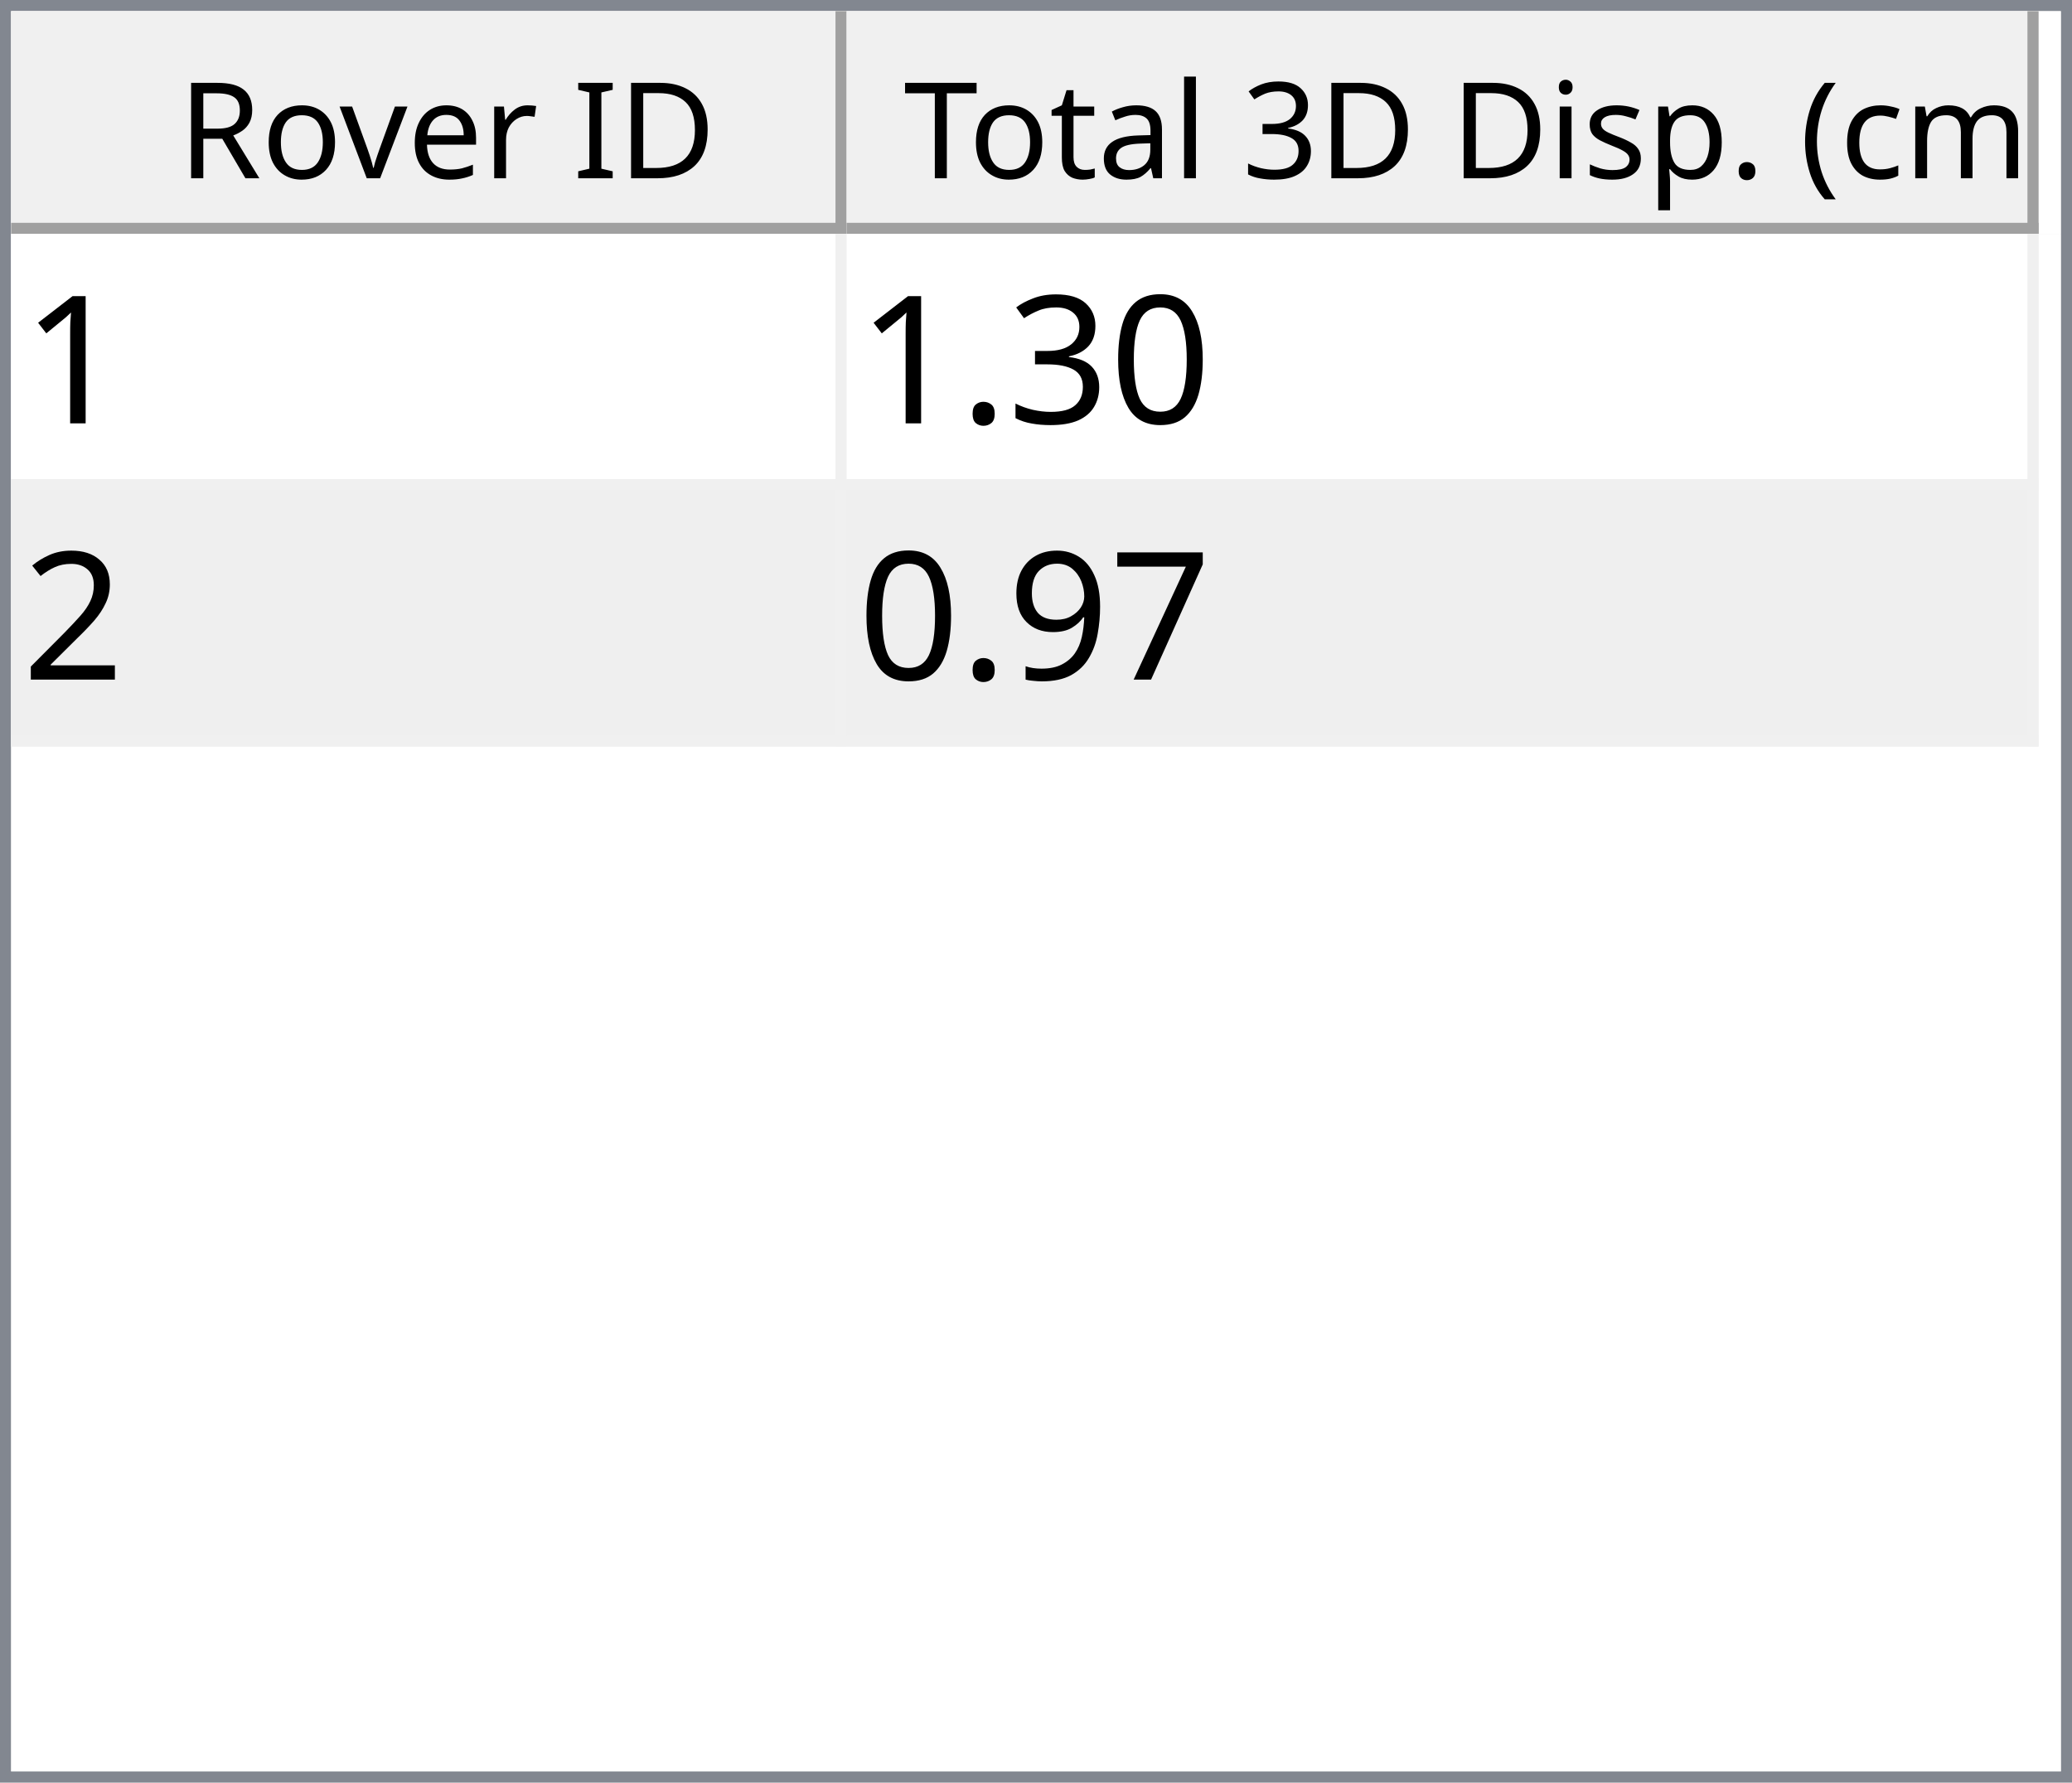
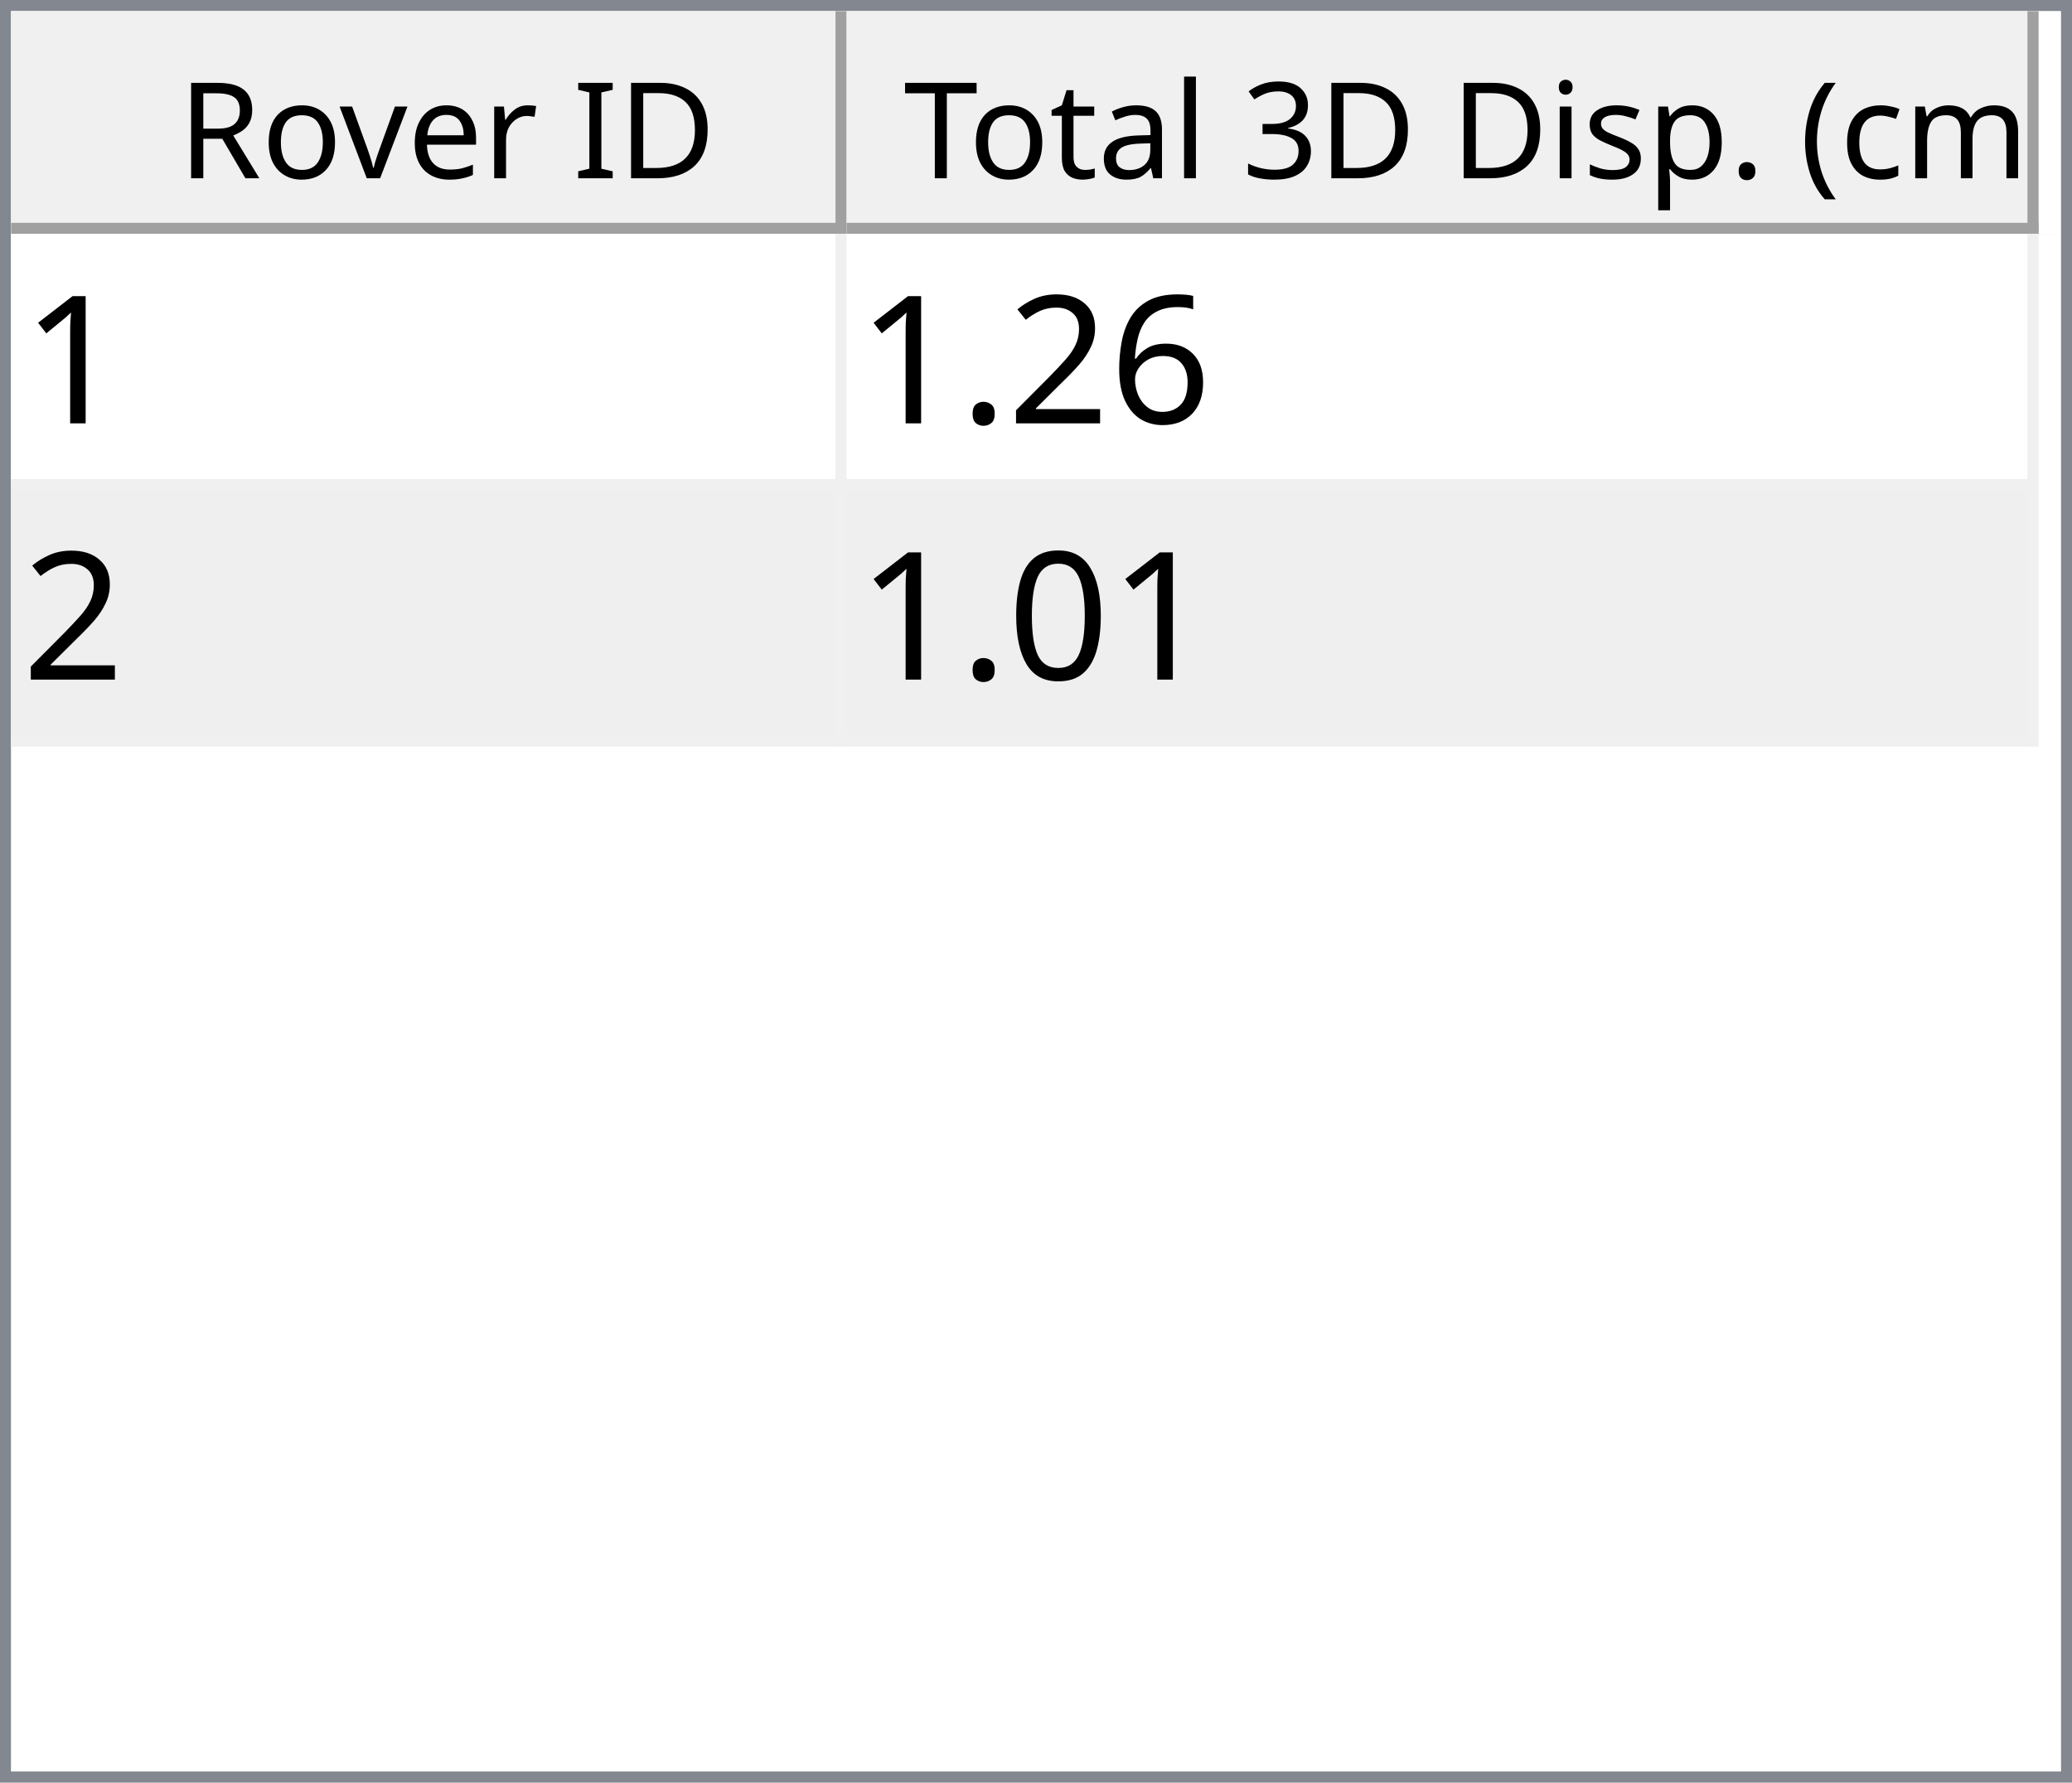
<svg xmlns="http://www.w3.org/2000/svg" style="fill-opacity:1; color-rendering:auto; color-interpolation:auto; text-rendering:auto; stroke:black; stroke-linecap:square; stroke-miterlimit:10; shape-rendering:auto; stroke-opacity:1; fill:black; stroke-dasharray:none; font-weight:normal; stroke-width:1; font-family:'Dialog'; font-style:normal; stroke-linejoin:miter; font-size:12px; stroke-dashoffset:0; image-rendering:auto;" width="186" height="160">
  <defs id="genericDefs" />
  <g>
    <defs id="defs1">
      <clipPath clipPathUnits="userSpaceOnUse" id="clipPath1">
        <path d="M0 0 L186 0 L186 160 L0 160 L0 0 Z" />
      </clipPath>
      <clipPath clipPathUnits="userSpaceOnUse" id="clipPath2">
        <path d="M0 0 L0 160 L186 160 L186 0 Z" />
      </clipPath>
      <clipPath clipPathUnits="userSpaceOnUse" id="clipPath3">
        <path d="M0 0 L0 20 L184 20 L184 0 Z" />
      </clipPath>
      <clipPath clipPathUnits="userSpaceOnUse" id="clipPath4">
        <path d="M0 0 L0 20 L75 20 L75 0 Z" />
      </clipPath>
      <clipPath clipPathUnits="userSpaceOnUse" id="clipPath5">
        <path d="M1 1 L1 19 L74 19 L74 1 Z" />
      </clipPath>
      <clipPath clipPathUnits="userSpaceOnUse" id="clipPath6">
        <path d="M0 0 L0 18 L73 18 L73 0 Z" />
      </clipPath>
      <clipPath clipPathUnits="userSpaceOnUse" id="clipPath7">
        <path d="M-0.5 -0.5 L-0.5 19.5 L74.5 19.5 L74.5 -0.5 Z" />
      </clipPath>
      <clipPath clipPathUnits="userSpaceOnUse" id="clipPath8">
        <path d="M0 0 L0 20 L107 20 L107 0 Z" />
      </clipPath>
      <clipPath clipPathUnits="userSpaceOnUse" id="clipPath9">
        <path d="M1 1 L1 19 L106 19 L106 1 Z" />
      </clipPath>
      <clipPath clipPathUnits="userSpaceOnUse" id="clipPath10">
        <path d="M0 0 L0 18 L105 18 L105 0 Z" />
      </clipPath>
      <clipPath clipPathUnits="userSpaceOnUse" id="clipPath11">
        <path d="M-0.5 -0.5 L-0.5 19.5 L106.5 19.5 L106.5 -0.5 Z" />
      </clipPath>
      <clipPath clipPathUnits="userSpaceOnUse" id="clipPath12">
        <path d="M0 0 L0 138 L184 138 L184 0 Z" />
      </clipPath>
      <clipPath clipPathUnits="userSpaceOnUse" id="clipPath13">
        <path d="M0 0 L0 46 L182 46 L182 0 Z" />
      </clipPath>
      <clipPath clipPathUnits="userSpaceOnUse" id="clipPath14">
        <path d="M-0.5 -0.5 L-0.5 45.5 L181.5 45.5 L181.5 -0.5 Z" />
      </clipPath>
      <clipPath clipPathUnits="userSpaceOnUse" id="clipPath15">
        <path d="M0 0 L0 22 L74 22 L74 0 Z" />
      </clipPath>
      <clipPath clipPathUnits="userSpaceOnUse" id="clipPath16">
        <path d="M0 0 L0 22 L106 22 L106 0 Z" />
      </clipPath>
      <font horiz-adv-x="64.551" id="font1">
        <font-face ascent="107.91" descent="25.098" units-per-em="100" style="font-style:normal; font-family:Segoe UI; font-weight:normal;" />
        <missing-glyph horiz-adv-x="64.551" d="M8.109 0 L8.109 68.266 L56.453 68.266 L56.453 0 L8.109 0 ZM15.328 7.234 L49.219 7.234 L49.219 61.031 L15.328 61.031 L15.328 7.234 Z" />
        <glyph unicode="D" horiz-adv-x="70.117" d="M9.188 0 L9.188 70.016 L28.516 70.016 Q65.531 70.016 65.531 35.891 Q65.531 19.672 55.25 9.836 Q44.969 0 27.734 0 L9.188 0 ZM17.391 62.594 L17.391 7.422 L27.828 7.422 Q41.609 7.422 49.273 14.797 Q56.938 22.172 56.938 35.688 Q56.938 62.594 28.328 62.594 L17.391 62.594 Z" />
        <glyph unicode="I" horiz-adv-x="26.611" d="M17.391 0 L9.188 0 L9.188 70.016 L17.391 70.016 L17.391 0 Z" />
        <glyph unicode=" " horiz-adv-x="27.393" d="" />
        <glyph unicode="r" horiz-adv-x="34.766" d="M34.188 41.891 Q32.078 43.5 28.125 43.5 Q23 43.5 19.555 38.672 Q16.109 33.844 16.109 25.484 L16.109 0 L8.109 0 L8.109 50 L16.109 50 L16.109 39.703 L16.312 39.703 Q18.016 44.969 21.531 47.922 Q25.047 50.875 29.391 50.875 Q32.516 50.875 34.188 50.203 L34.188 41.891 Z" />
        <glyph unicode="e" horiz-adv-x="52.295" d="M48.297 23 L12.984 23 Q13.188 14.656 17.484 10.109 Q21.781 5.562 29.297 5.562 Q37.75 5.562 44.828 11.141 L44.828 3.609 Q38.234 -1.172 27.391 -1.172 Q16.797 -1.172 10.742 5.641 Q4.688 12.453 4.688 24.812 Q4.688 36.469 11.305 43.82 Q17.922 51.172 27.734 51.172 Q37.547 51.172 42.922 44.828 Q48.297 38.484 48.297 27.203 L48.297 23 ZM40.094 29.781 Q40.047 36.719 36.75 40.578 Q33.453 44.438 27.594 44.438 Q21.922 44.438 17.969 40.383 Q14.016 36.328 13.094 29.781 L40.094 29.781 Z" />
        <glyph unicode="v" horiz-adv-x="47.9" d="M47.406 50 L27.484 0 L19.625 0 L0.688 50 L9.469 50 L22.172 13.672 Q23.578 9.672 23.922 6.688 L24.125 6.688 Q24.609 10.453 25.688 13.484 L38.969 50 L47.406 50 Z" />
        <glyph unicode="o" horiz-adv-x="58.594" d="M29 -1.172 Q17.922 -1.172 11.305 5.836 Q4.688 12.844 4.688 24.422 Q4.688 37.016 11.57 44.094 Q18.453 51.172 30.172 51.172 Q41.359 51.172 47.633 44.289 Q53.906 37.406 53.906 25.203 Q53.906 13.234 47.141 6.031 Q40.375 -1.172 29 -1.172 ZM29.594 44.438 Q21.875 44.438 17.383 39.188 Q12.891 33.938 12.891 24.703 Q12.891 15.828 17.43 10.695 Q21.969 5.562 29.594 5.562 Q37.359 5.562 41.531 10.594 Q45.703 15.625 45.703 24.906 Q45.703 34.281 41.531 39.359 Q37.359 44.438 29.594 44.438 Z" />
        <glyph unicode="R" horiz-adv-x="59.814" d="M59.375 0 L49.609 0 L37.891 19.625 Q36.281 22.359 34.766 24.289 Q33.25 26.219 31.664 27.438 Q30.078 28.656 28.25 29.219 Q26.422 29.781 24.125 29.781 L17.391 29.781 L17.391 0 L9.188 0 L9.188 70.016 L30.078 70.016 Q34.672 70.016 38.555 68.867 Q42.438 67.719 45.289 65.375 Q48.141 63.031 49.758 59.547 Q51.375 56.062 51.375 51.375 Q51.375 47.703 50.273 44.656 Q49.172 41.609 47.148 39.211 Q45.125 36.812 42.266 35.133 Q39.406 33.453 35.844 32.516 L35.844 32.328 Q37.594 31.547 38.891 30.547 Q40.188 29.547 41.359 28.18 Q42.531 26.812 43.68 25.078 Q44.828 23.344 46.234 21.047 L59.375 0 ZM17.391 62.594 L17.391 37.203 L28.516 37.203 Q31.594 37.203 34.203 38.133 Q36.812 39.062 38.719 40.797 Q40.625 42.531 41.703 45.047 Q42.781 47.562 42.781 50.688 Q42.781 56.297 39.141 59.445 Q35.5 62.594 28.609 62.594 L17.391 62.594 Z" />
        <glyph unicode=")" horiz-adv-x="30.176" d="M8.297 -15.922 L1.172 -15.922 Q16.406 2.344 16.406 26.812 Q16.406 51.469 1.078 70.016 L8.297 70.016 Q23.531 52.156 23.531 26.703 Q23.531 1.375 8.297 -15.922 Z" />
        <glyph unicode="m" horiz-adv-x="86.133" d="M79.109 0 L71.094 0 L71.094 28.719 Q71.094 37.016 68.531 40.727 Q65.969 44.438 59.906 44.438 Q54.781 44.438 51.195 39.75 Q47.609 35.062 47.609 28.516 L47.609 0 L39.594 0 L39.594 29.688 Q39.594 44.438 28.219 44.438 Q22.953 44.438 19.531 40.016 Q16.109 35.594 16.109 28.516 L16.109 0 L8.109 0 L8.109 50 L16.109 50 L16.109 42.094 L16.312 42.094 Q21.625 51.172 31.844 51.172 Q36.969 51.172 40.773 48.312 Q44.578 45.453 46 40.828 Q51.562 51.172 62.594 51.172 Q79.109 51.172 79.109 30.812 L79.109 0 Z" />
        <glyph unicode="c" horiz-adv-x="46.191" d="M42.188 2.297 Q36.422 -1.172 28.516 -1.172 Q17.828 -1.172 11.258 5.789 Q4.688 12.75 4.688 23.828 Q4.688 36.188 11.766 43.68 Q18.844 51.172 30.672 51.172 Q37.25 51.172 42.281 48.734 L42.281 40.531 Q36.719 44.438 30.375 44.438 Q22.703 44.438 17.797 38.945 Q12.891 33.453 12.891 24.516 Q12.891 15.719 17.508 10.641 Q22.125 5.562 29.891 5.562 Q36.422 5.562 42.188 9.906 L42.188 2.297 Z" />
        <glyph unicode="(" horiz-adv-x="30.176" d="M29.109 -15.922 L21.969 -15.922 Q6.844 1.375 6.844 26.703 Q6.844 52.156 21.969 70.016 L29.203 70.016 Q13.875 51.469 13.875 26.812 Q13.875 2.344 29.109 -15.922 Z" />
        <glyph unicode="." horiz-adv-x="21.68" d="M10.891 -1.078 Q8.641 -1.078 7.055 0.539 Q5.469 2.156 5.469 4.391 Q5.469 6.641 7.055 8.273 Q8.641 9.906 10.891 9.906 Q13.188 9.906 14.797 8.273 Q16.406 6.641 16.406 4.391 Q16.406 2.156 14.797 0.539 Q13.188 -1.078 10.891 -1.078 Z" />
        <glyph unicode="p" horiz-adv-x="58.789" d="M16.312 7.234 L16.109 7.234 L16.109 -23 L8.109 -23 L8.109 50 L16.109 50 L16.109 41.219 L16.312 41.219 Q22.219 51.172 33.594 51.172 Q43.266 51.172 48.688 44.461 Q54.109 37.75 54.109 26.469 Q54.109 13.922 48 6.375 Q41.891 -1.172 31.297 -1.172 Q21.578 -1.172 16.312 7.234 ZM16.109 27.391 L16.109 20.406 Q16.109 14.203 20.141 9.883 Q24.172 5.562 30.375 5.562 Q37.641 5.562 41.773 11.133 Q45.906 16.703 45.906 26.609 Q45.906 34.969 42.047 39.703 Q38.188 44.438 31.594 44.438 Q24.609 44.438 20.359 39.578 Q16.109 34.719 16.109 27.391 Z" />
        <glyph unicode="s" horiz-adv-x="42.432" d="M5.078 1.812 L5.078 10.406 Q11.625 5.562 19.484 5.562 Q30.031 5.562 30.031 12.594 Q30.031 14.594 29.125 15.992 Q28.219 17.391 26.68 18.461 Q25.141 19.531 23.07 20.383 Q21 21.234 18.609 22.172 Q15.281 23.484 12.766 24.828 Q10.25 26.172 8.57 27.859 Q6.891 29.547 6.031 31.695 Q5.172 33.844 5.172 36.719 Q5.172 40.234 6.789 42.945 Q8.406 45.656 11.086 47.484 Q13.766 49.312 17.211 50.242 Q20.656 51.172 24.312 51.172 Q30.812 51.172 35.938 48.922 L35.938 40.828 Q30.422 44.438 23.25 44.438 Q21 44.438 19.195 43.922 Q17.391 43.406 16.094 42.477 Q14.797 41.547 14.086 40.258 Q13.375 38.969 13.375 37.406 Q13.375 35.453 14.086 34.133 Q14.797 32.812 16.164 31.789 Q17.531 30.766 19.484 29.938 Q21.438 29.109 23.922 28.125 Q27.25 26.859 29.883 25.516 Q32.516 24.172 34.375 22.484 Q36.234 20.797 37.234 18.602 Q38.234 16.406 38.234 13.375 Q38.234 9.672 36.602 6.938 Q34.969 4.203 32.234 2.398 Q29.5 0.594 25.93 -0.289 Q22.359 -1.172 18.453 -1.172 Q10.75 -1.172 5.078 1.812 Z" />
        <glyph unicode="i" horiz-adv-x="24.219" d="M12.203 62.703 Q10.062 62.703 8.547 64.164 Q7.031 65.625 7.031 67.875 Q7.031 70.125 8.547 71.609 Q10.062 73.094 12.203 73.094 Q14.406 73.094 15.945 71.609 Q17.484 70.125 17.484 67.875 Q17.484 65.719 15.945 64.211 Q14.406 62.703 12.203 62.703 ZM16.109 0 L8.109 0 L8.109 50 L16.109 50 L16.109 0 Z" />
        <glyph unicode="3" horiz-adv-x="53.906" d="M46.531 19.828 Q46.531 15.094 44.75 11.211 Q42.969 7.328 39.719 4.57 Q36.469 1.812 31.93 0.297 Q27.391 -1.219 21.922 -1.219 Q11.922 -1.219 6 2.594 L6 11.188 Q13.094 5.609 22.219 5.609 Q25.875 5.609 28.828 6.539 Q31.781 7.469 33.906 9.227 Q36.031 10.984 37.18 13.477 Q38.328 15.969 38.328 19.094 Q38.328 32.812 18.797 32.812 L12.984 32.812 L12.984 39.594 L18.5 39.594 Q35.797 39.594 35.797 52.484 Q35.797 64.406 22.609 64.406 Q15.188 64.406 8.688 59.422 L8.688 67.188 Q15.375 71.188 24.609 71.188 Q29 71.188 32.57 69.969 Q36.141 68.75 38.68 66.555 Q41.219 64.359 42.609 61.281 Q44 58.203 44 54.5 Q44 40.672 30.031 36.719 L30.031 36.531 Q33.594 36.141 36.625 34.797 Q39.656 33.453 41.852 31.305 Q44.047 29.156 45.289 26.25 Q46.531 23.344 46.531 19.828 Z" />
        <glyph unicode="l" horiz-adv-x="24.219" d="M16.109 0 L8.109 0 L8.109 74.031 L16.109 74.031 L16.109 0 Z" />
        <glyph unicode="a" horiz-adv-x="50.879" d="M43.891 0 L35.891 0 L35.891 7.812 L35.688 7.812 Q30.469 -1.172 20.312 -1.172 Q12.844 -1.172 8.617 2.781 Q4.391 6.734 4.391 13.281 Q4.391 27.297 20.906 29.594 L35.891 31.688 Q35.891 44.438 25.594 44.438 Q16.547 44.438 9.281 38.281 L9.281 46.484 Q16.656 51.172 26.266 51.172 Q43.891 51.172 43.891 32.516 L43.891 0 ZM35.891 25.297 L23.828 23.641 Q18.266 22.859 15.43 20.875 Q12.594 18.891 12.594 13.875 Q12.594 10.203 15.211 7.883 Q17.828 5.562 22.172 5.562 Q28.125 5.562 32.008 9.742 Q35.891 13.922 35.891 20.312 L35.891 25.297 Z" />
        <glyph unicode="t" horiz-adv-x="33.887" d="M31.297 0.484 Q28.469 -1.078 23.828 -1.078 Q10.688 -1.078 10.688 13.578 L10.688 43.172 L2.094 43.172 L2.094 50 L10.688 50 L10.688 62.203 L18.703 64.797 L18.703 50 L31.297 50 L31.297 43.172 L18.703 43.172 L18.703 14.984 Q18.703 9.969 20.414 7.82 Q22.125 5.672 26.078 5.672 Q29.109 5.672 31.297 7.328 L31.297 0.484 Z" />
        <glyph unicode="T" horiz-adv-x="52.393" d="M50.594 62.594 L30.375 62.594 L30.375 0 L22.172 0 L22.172 62.594 L2 62.594 L2 70.016 L50.594 70.016 L50.594 62.594 Z" />
      </font>
      <font horiz-adv-x="75.0" id="font2">
        <font-face ascent="100.537" descent="21.973" units-per-em="100" style="font-style:normal; font-family:sans-serif; font-weight:normal;" />
        <missing-glyph horiz-adv-x="75.0" d="M12.5 0 L12.5 62.5 L62.5 62.5 L62.5 0 L12.5 0 ZM14.062 1.562 L60.938 1.562 L60.938 60.938 L14.062 60.938 L14.062 1.562 Z" />
        <glyph unicode="1" horiz-adv-x="55.615" d="M37.25 0 L28.469 0 L28.469 56 Q25.297 52.984 20.141 49.953 Q14.984 46.922 10.891 45.406 L10.891 53.906 Q18.266 57.375 23.781 62.305 Q29.297 67.234 31.594 71.875 L37.25 71.875 L37.25 0 Z" />
+         <glyph unicode="6" horiz-adv-x="55.615" d="M49.75 54.047 L41.016 53.375 Q39.844 58.547 37.703 60.891 Q34.125 64.656 28.906 64.656 Q24.703 64.656 21.531 62.312 Q17.391 59.281 14.992 53.469 Q12.594 47.656 12.5 36.922 Q15.672 41.75 20.266 44.094 Q24.859 46.438 29.891 46.438 Q38.672 46.438 44.852 39.969 Q51.031 33.5 51.031 23.25 Q51.031 16.5 48.125 10.719 Q45.219 4.938 40.141 1.859 Q35.062 -1.219 28.609 -1.219 Q17.625 -1.219 10.695 6.859 Q3.766 14.938 3.766 33.5 Q3.766 54.25 11.422 63.672 Q18.109 71.875 29.438 71.875 Q37.891 71.875 43.289 67.141 Q48.688 62.406 49.75 54.047 ZM13.875 23.188 Q13.875 18.656 15.797 14.508 Q17.719 10.359 21.188 8.18 Q24.656 6 28.469 6 Q34.031 6 38.039 10.492 Q42.047 14.984 42.047 22.703 Q42.047 30.125 38.086 34.398 Q34.125 38.672 28.125 38.672 Q22.172 38.672 18.023 34.398 Q13.875 30.125 13.875 23.188 Z" />
+         <glyph unicode="2" horiz-adv-x="55.615" d="M50.344 8.453 L50.344 0 L3.031 0 Q2.938 3.172 4.047 6.109 Q5.859 10.938 9.836 15.625 Q13.812 20.312 21.344 26.469 Q33.016 36.031 37.117 41.625 Q41.219 47.219 41.219 52.203 Q41.219 57.422 37.477 61.008 Q33.734 64.594 27.734 64.594 Q21.391 64.594 17.578 60.789 Q13.766 56.984 13.719 50.25 L4.688 51.172 Q5.609 61.281 11.664 66.578 Q17.719 71.875 27.938 71.875 Q38.234 71.875 44.242 66.164 Q50.25 60.453 50.25 52 Q50.25 47.703 48.492 43.555 Q46.734 39.406 42.656 34.812 Q38.578 30.219 29.109 22.219 Q21.188 15.578 18.945 13.211 Q16.703 10.844 15.234 8.453 L50.344 8.453 Z" />
+         <glyph unicode="." horiz-adv-x="27.783" d="M9.078 0 L9.078 10.016 L19.094 10.016 L19.094 0 L9.078 0 Z" />
        <glyph unicode="0" horiz-adv-x="55.615" d="M4.156 35.297 Q4.156 48 6.766 55.742 Q9.375 63.484 14.523 67.68 Q19.672 71.875 27.484 71.875 Q33.25 71.875 37.594 69.555 Q41.938 67.234 44.773 62.867 Q47.609 58.5 49.219 52.227 Q50.828 45.953 50.828 35.297 Q50.828 22.703 48.242 14.969 Q45.656 7.234 40.508 3.008 Q35.359 -1.219 27.484 -1.219 Q17.141 -1.219 11.234 6.203 Q4.156 15.141 4.156 35.297 ZM13.188 35.297 Q13.188 17.672 17.312 11.836 Q21.438 6 27.484 6 Q33.547 6 37.672 11.859 Q41.797 17.719 41.797 35.297 Q41.797 52.984 37.672 58.789 Q33.547 64.594 27.391 64.594 Q21.344 64.594 17.719 59.469 Q13.188 52.938 13.188 35.297 Z" />
-         <glyph unicode="3" horiz-adv-x="55.615" d="M4.203 18.891 L12.984 20.062 Q14.5 12.594 18.141 9.297 Q21.781 6 27 6 Q33.203 6 37.477 10.297 Q41.75 14.594 41.75 20.953 Q41.75 27 37.797 30.93 Q33.844 34.859 27.734 34.859 Q25.25 34.859 21.531 33.891 L22.516 41.609 Q23.391 41.5 23.922 41.5 Q29.547 41.5 34.039 44.43 Q38.531 47.359 38.531 53.469 Q38.531 58.297 35.258 61.477 Q31.984 64.656 26.812 64.656 Q21.688 64.656 18.266 61.43 Q14.844 58.203 13.875 51.766 L5.078 53.328 Q6.688 62.156 12.398 67.016 Q18.109 71.875 26.609 71.875 Q32.469 71.875 37.398 69.359 Q42.328 66.844 44.945 62.5 Q47.562 58.156 47.562 53.266 Q47.562 48.641 45.07 44.828 Q42.578 41.016 37.703 38.766 Q44.047 37.312 47.562 32.695 Q51.078 28.078 51.078 21.141 Q51.078 11.766 44.242 5.25 Q37.406 -1.266 26.953 -1.266 Q17.531 -1.266 11.305 4.352 Q5.078 9.969 4.203 18.891 Z" />
-         <glyph unicode="." horiz-adv-x="27.783" d="M9.078 0 L9.078 10.016 L19.094 10.016 L19.094 0 L9.078 0 Z" />
-         <glyph unicode="2" horiz-adv-x="55.615" d="M50.344 8.453 L50.344 0 L3.031 0 Q2.938 3.172 4.047 6.109 Q5.859 10.938 9.836 15.625 Q13.812 20.312 21.344 26.469 Q33.016 36.031 37.117 41.625 Q41.219 47.219 41.219 52.203 Q41.219 57.422 37.477 61.008 Q33.734 64.594 27.734 64.594 Q21.391 64.594 17.578 60.789 Q13.766 56.984 13.719 50.25 L4.688 51.172 Q5.609 61.281 11.664 66.578 Q17.719 71.875 27.938 71.875 Q38.234 71.875 44.242 66.164 Q50.25 60.453 50.25 52 Q50.25 47.703 48.492 43.555 Q46.734 39.406 42.656 34.812 Q38.578 30.219 29.109 22.219 Q21.188 15.578 18.945 13.211 Q16.703 10.844 15.234 8.453 L50.344 8.453 Z" />
-         <glyph unicode="7" horiz-adv-x="55.615" d="M4.734 62.203 L4.734 70.656 L51.078 70.656 L51.078 63.812 Q44.234 56.547 37.523 44.484 Q30.812 32.422 27.156 19.672 Q24.516 10.688 23.781 0 L14.75 0 Q14.891 8.453 18.062 20.414 Q21.234 32.375 27.172 43.484 Q33.109 54.594 39.797 62.203 L4.734 62.203 Z" />
-         <glyph unicode="9" horiz-adv-x="55.615" d="M5.469 16.547 L13.922 17.328 Q14.984 11.375 18.016 8.688 Q21.047 6 25.781 6 Q29.828 6 32.883 7.859 Q35.938 9.719 37.891 12.82 Q39.844 15.922 41.164 21.195 Q42.484 26.469 42.484 31.938 Q42.484 32.516 42.438 33.688 Q39.797 29.5 35.234 26.883 Q30.672 24.266 25.344 24.266 Q16.453 24.266 10.305 30.711 Q4.156 37.156 4.156 47.703 Q4.156 58.594 10.578 65.234 Q17 71.875 26.656 71.875 Q33.641 71.875 39.43 68.117 Q45.219 64.359 48.219 57.398 Q51.219 50.438 51.219 37.25 Q51.219 23.531 48.242 15.406 Q45.266 7.281 39.383 3.031 Q33.5 -1.219 25.594 -1.219 Q17.188 -1.219 11.867 3.445 Q6.547 8.109 5.469 16.547 ZM41.453 48.141 Q41.453 55.719 37.43 60.156 Q33.406 64.594 27.734 64.594 Q21.875 64.594 17.531 59.812 Q13.188 55.031 13.188 47.406 Q13.188 40.578 17.312 36.305 Q21.438 32.031 27.484 32.031 Q33.594 32.031 37.523 36.305 Q41.453 40.578 41.453 48.141 Z" />
      </font>
    </defs>
    <g style="fill:white; stroke:white;">
      <rect x="0" y="0" width="186" style="clip-path:url(#clipPath1); stroke:none;" height="160" />
    </g>
    <g style="fill:white; text-rendering:optimizeSpeed; color-rendering:optimizeSpeed; image-rendering:optimizeSpeed; shape-rendering:crispEdges; stroke:white; color-interpolation:sRGB;">
      <rect x="0" width="186" height="160" y="0" style="stroke:none;" />
      <path style="stroke:none;" d="M0 160 L186 160 L186 0 L0 0 Z" />
    </g>
    <g style="fill:rgb(240,240,240); font-family:'Segoe UI'; stroke:rgb(240,240,240);">
      <rect x="0" y="0" width="186" style="clip-path:url(#clipPath2); stroke:none;" height="160" />
    </g>
    <g style="fill:rgb(130,135,144); font-family:'Segoe UI'; stroke:rgb(130,135,144);">
      <path d="M0 0 L186 0 L186 160 L0 160 L0 0 ZM1 1 L185 1 L185 159 L1 159 L1 1 Z" style="fill-rule:evenodd; clip-path:url(#clipPath2); stroke:none;" />
    </g>
    <g style="fill:white; font-family:'Segoe UI'; stroke:white;" transform="translate(1,1)">
      <rect x="0" y="0" width="184" style="clip-path:url(#clipPath3); stroke:none;" height="20" />
    </g>
    <g style="fill:rgb(240,240,240); font-family:'Segoe UI'; stroke:rgb(240,240,240);" transform="translate(1,1)">
      <rect x="0" y="0" width="75" style="clip-path:url(#clipPath4); stroke:none;" height="20" />
    </g>
    <g style="font-family:'Segoe UI';" transform="translate(2,2)">
      <text x="14" xml:space="preserve" y="14" style="clip-path:url(#clipPath6); stroke:none;">Rover ID</text>
    </g>
    <g style="fill:rgb(160,160,160); font-family:'Segoe UI'; stroke:rgb(160,160,160); stroke-linejoin:bevel;" transform="translate(1.5,1.5)">
      <line x1="74" x2="74" y1="0" style="fill:none; clip-path:url(#clipPath7);" y2="19" />
    </g>
    <g style="fill:rgb(160,160,160); font-family:'Segoe UI'; stroke:rgb(160,160,160); stroke-linejoin:bevel;" transform="matrix(1,0,0,1,1,1) translate(0.5,0.5)">
      <line x1="0" x2="74" y1="19" style="fill:none; clip-path:url(#clipPath7);" y2="19" />
    </g>
    <g style="fill:rgb(240,240,240); font-family:'Segoe UI'; stroke:rgb(240,240,240);" transform="translate(76,1)">
      <rect x="0" y="0" width="107" style="clip-path:url(#clipPath8); stroke:none;" height="20" />
    </g>
    <g style="font-family:'Segoe UI';" transform="translate(77,2)">
      <text x="1" xml:space="preserve" y="14" style="clip-path:url(#clipPath10); stroke:none;"> Total 3D Disp. (cm)</text>
    </g>
    <g style="fill:rgb(160,160,160); font-family:'Segoe UI'; stroke:rgb(160,160,160); stroke-linejoin:bevel;" transform="translate(76.5,1.5)">
      <line x1="106" x2="106" y1="0" style="fill:none; clip-path:url(#clipPath11);" y2="19" />
    </g>
    <g style="fill:rgb(160,160,160); font-family:'Segoe UI'; stroke:rgb(160,160,160); stroke-linejoin:bevel;" transform="matrix(1,0,0,1,76,1) translate(0.5,0.5)">
      <line x1="0" x2="106" y1="19" style="fill:none; clip-path:url(#clipPath11);" y2="19" />
    </g>
    <g style="fill:white; font-family:'Segoe UI'; stroke:white;" transform="translate(1,21)">
      <rect x="0" y="0" width="184" style="clip-path:url(#clipPath12); stroke:none;" height="138" />
    </g>
    <g style="fill:rgb(240,240,240); font-size:16px; font-family:sans-serif; stroke:rgb(240,240,240);" transform="translate(1,21)">
      <rect x="0" y="0" width="182" style="clip-path:url(#clipPath13); stroke:none;" height="46" />
      <line transform="translate(0.5,0.5)" x1="0" x2="181" y1="22" style="clip-path:url(#clipPath14); fill:none; stroke-linejoin:bevel;" y2="22" />
    </g>
    <g transform="matrix(1,0,0,1,1,21) translate(0.5,0.5)" style="fill:rgb(240,240,240); font-size:16px; font-family:sans-serif; stroke:rgb(240,240,240); stroke-linejoin:bevel;">
      <line x1="0" x2="181" y1="45" style="fill:none; clip-path:url(#clipPath14);" y2="45" />
    </g>
    <g transform="matrix(1,0,0,1,1,21) translate(0.5,0.5)" style="fill:rgb(240,240,240); font-size:16px; font-family:sans-serif; stroke:rgb(240,240,240); stroke-linejoin:bevel;">
      <line x1="74" x2="74" y1="0" style="fill:none; clip-path:url(#clipPath14);" y2="45" />
    </g>
    <g transform="matrix(1,0,0,1,1,21) translate(0.5,0.5)" style="fill:rgb(240,240,240); font-size:16px; font-family:sans-serif; stroke:rgb(240,240,240); stroke-linejoin:bevel;">
      <line x1="181" x2="181" y1="0" style="fill:none; clip-path:url(#clipPath14);" y2="45" />
    </g>
    <g style="fill:white; font-size:16px; font-family:sans-serif; stroke:white;" transform="matrix(1,0,0,1,1,21)">
      <rect x="0" y="0" width="74" style="clip-path:url(#clipPath15); stroke:none;" height="22" />
      <text x="1" y="17" style="fill:black; clip-path:url(#clipPath15); stroke:none;" xml:space="preserve">1</text>
    </g>
    <g style="fill:white; font-size:16px; font-family:sans-serif; stroke:white;" transform="matrix(1,0,0,1,1,21) translate(75,0)">
      <rect x="0" y="0" width="106" style="clip-path:url(#clipPath16); stroke:none;" height="22" />
-       <text x="1" y="17" style="fill:black; clip-path:url(#clipPath16); stroke:none;" xml:space="preserve">1.30</text>
+       <text x="1" y="17" style="fill:black; clip-path:url(#clipPath16); stroke:none;" xml:space="preserve">1.26</text>
    </g>
    <g style="fill:rgb(239,239,239); font-size:16px; font-family:sans-serif; stroke:rgb(239,239,239);" transform="matrix(1,0,0,1,1,21) translate(0,23)">
      <rect x="0" y="0" width="74" style="clip-path:url(#clipPath15); stroke:none;" height="22" />
      <text x="1" y="17" style="fill:black; clip-path:url(#clipPath15); stroke:none;" xml:space="preserve">2</text>
    </g>
    <g style="fill:rgb(239,239,239); font-size:16px; font-family:sans-serif; stroke:rgb(239,239,239);" transform="matrix(1,0,0,1,1,21) translate(75,23)">
      <rect x="0" y="0" width="106" style="clip-path:url(#clipPath16); stroke:none;" height="22" />
-       <text x="1" y="17" style="fill:black; clip-path:url(#clipPath16); stroke:none;" xml:space="preserve">0.97</text>
+       <text x="1" y="17" style="fill:black; clip-path:url(#clipPath16); stroke:none;" xml:space="preserve">1.01</text>
    </g>
  </g>
</svg>
